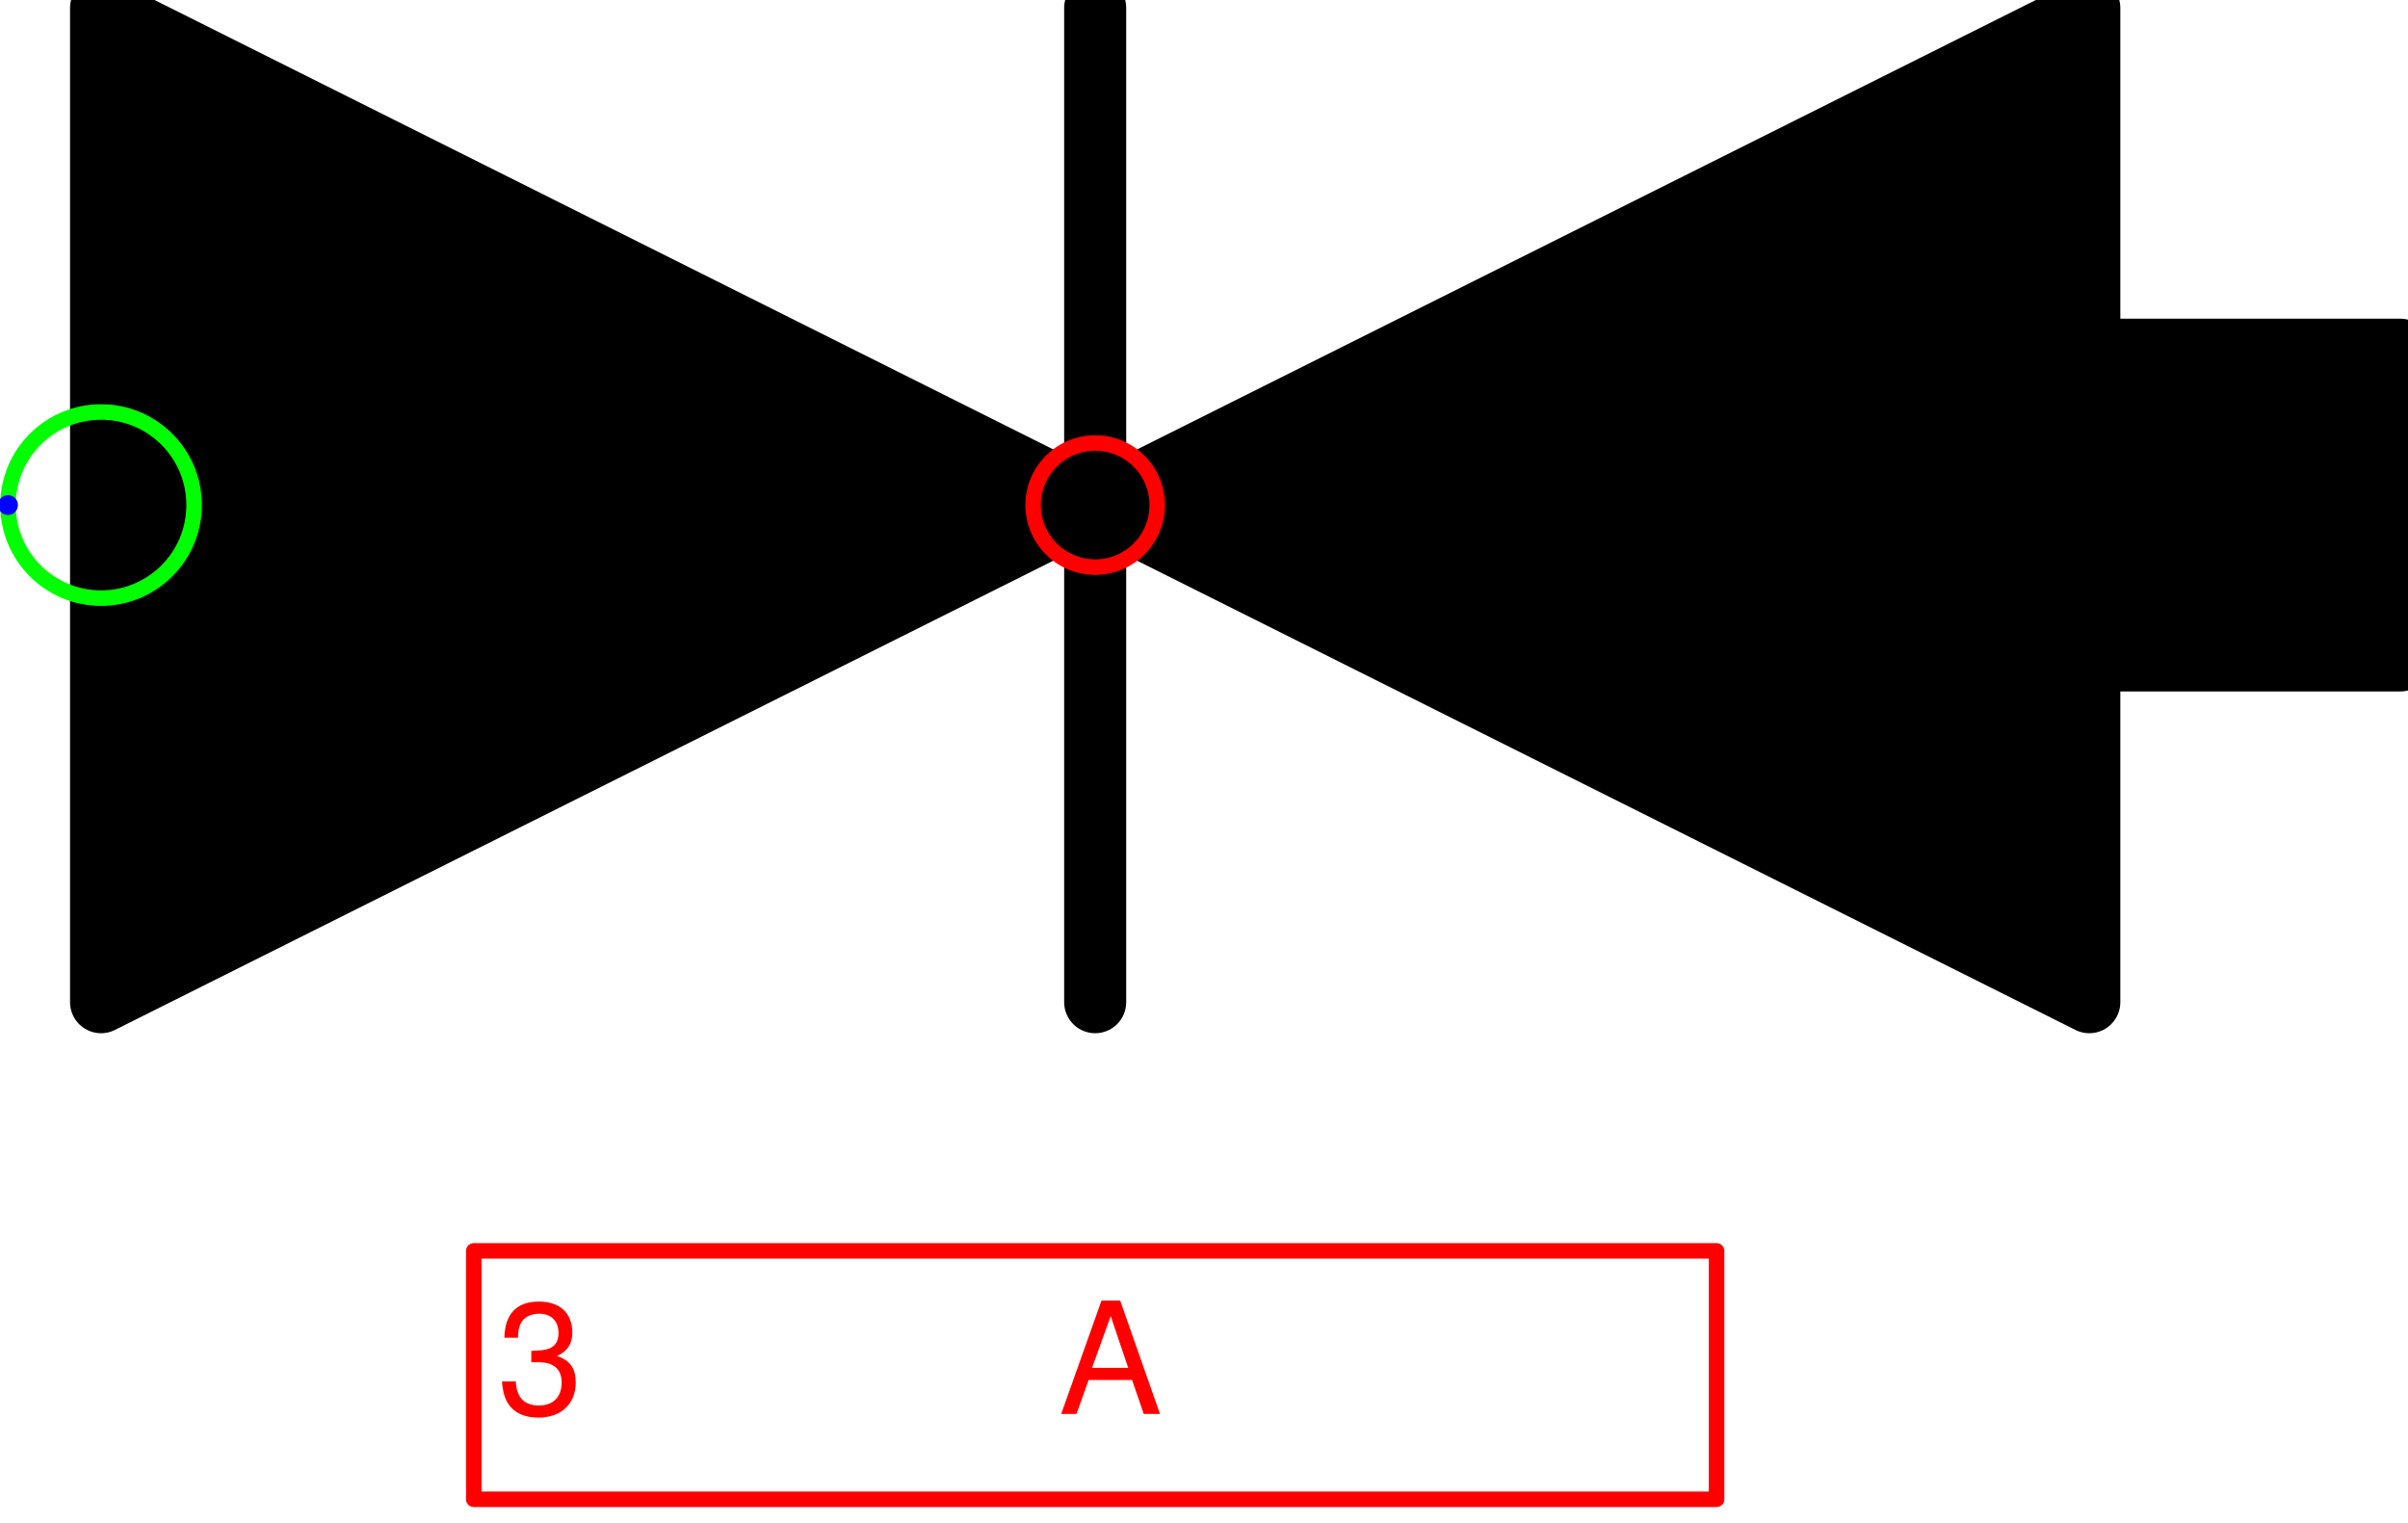
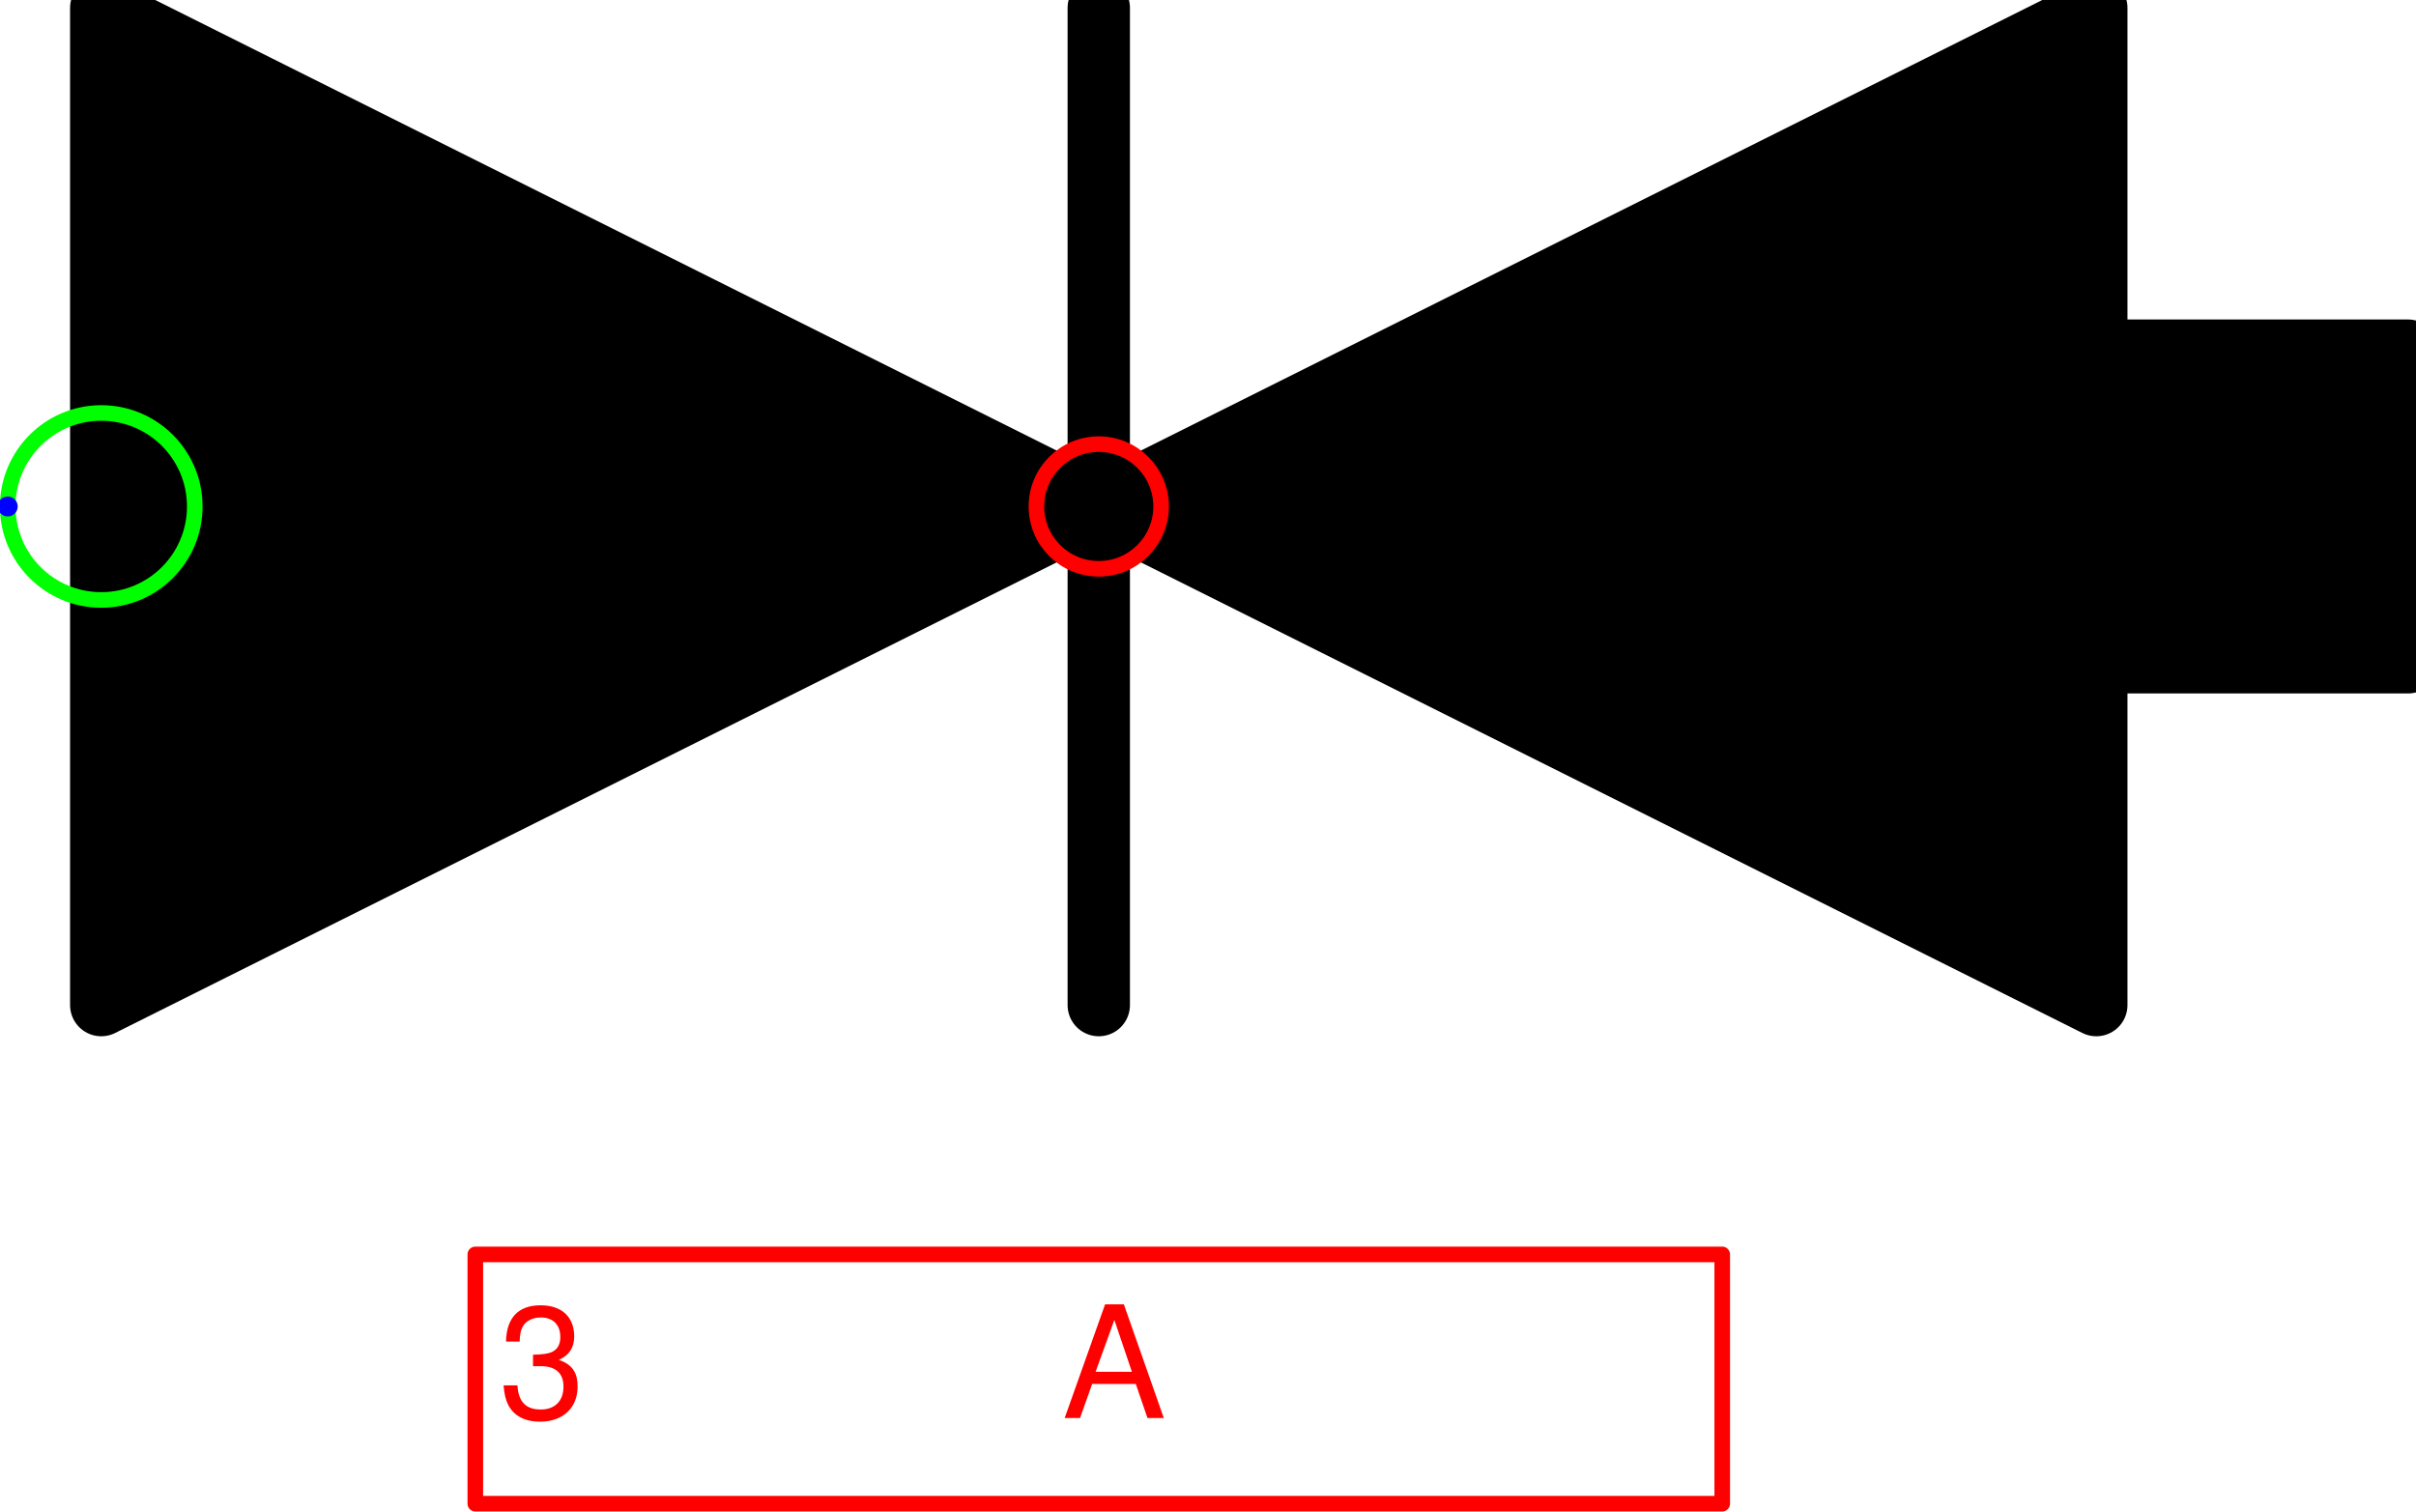
- <svg xmlns="http://www.w3.org/2000/svg" version="1.1" width="41.074mm" height="25.969mm" viewBox="-4.413 -2.035 9.703 6.135">
+ <svg xmlns="http://www.w3.org/2000/svg" version="1.1" width="41.007mm" height="25.663mm" viewBox="-4.406 -2.031 9.688 6.062">
  <defs vector-effect="non-scaling-stroke" />
  <g>
    <g id="cell-RrSksAY-mT3ycnDeJ6fJ-1" layer="Symbol">
-       <path fill="#000000" stroke="rgb(0, 0, 0)" pointer-events="all" d="M4.006-0.626L5.259-0.626 5.259 0.626 4.006 0.626z" stroke-width="0.25" stroke-linecap="round" stroke-linejoin="round" />
+       <path fill="#000000" stroke="rgb(0, 0, 0)" pointer-events="all" d="M4-0.625L5.25-0.625 5.25 0.625 4 0.625z" stroke-width="0.25" stroke-linecap="round" stroke-linejoin="round" />
    </g>
    <g id="cell-LjttZo1aMtlGASBkCdZe-0" layer="Symbol">
-       <path d="M0 2.003L0-2.003" fill="none" stroke="rgb(0, 0, 0)" stroke-miterlimit="10" pointer-events="stroke" stroke-width="0.25" stroke-linecap="round" stroke-linejoin="round" />
+       <path d="M0 2L0-2" fill="none" stroke="rgb(0, 0, 0)" stroke-miterlimit="10" pointer-events="stroke" stroke-width="0.25" stroke-linecap="round" stroke-linejoin="round" />
    </g>
    <g id="cell-tYqpy6ED-32QLq-d2qtK-1" layer="Symbol">
-       <path d="M4.006 2.003L0 0 4.006-2.003Z" fill="#000000" stroke="rgb(0, 0, 0)" stroke-miterlimit="10" pointer-events="all" stroke-width="0.25" stroke-linecap="round" stroke-linejoin="round" />
+       <path d="M4 2L0 0 4-2Z" fill="#000000" stroke="rgb(0, 0, 0)" stroke-miterlimit="10" pointer-events="all" stroke-width="0.25" stroke-linecap="round" stroke-linejoin="round" />
    </g>
    <g id="cell-tYqpy6ED-32QLq-d2qtK-0" layer="Symbol">
-       <path d="M-4.006-2.003L0 0-4.006 2.003Z" fill="#000000" stroke="rgb(0, 0, 0)" stroke-miterlimit="10" pointer-events="all" stroke-width="0.25" stroke-linecap="round" stroke-linejoin="round" />
+       <path d="M-4-2L0 0-4 2Z" fill="#000000" stroke="rgb(0, 0, 0)" stroke-miterlimit="10" pointer-events="all" stroke-width="0.25" stroke-linecap="round" stroke-linejoin="round" />
    </g>
    <g id="cell-LjttZo1aMtlGASBkCdZe-1" content="&lt;object label=&quot;%LabelLines%&amp;amp;nbsp; &amp;amp;nbsp; &amp;amp;nbsp; &amp;amp;nbsp; &amp;amp;nbsp; &amp;amp;nbsp;%LabelIndex%&quot; placeholders=&quot;1&quot; LabelLines=&quot;3&quot; LabelIndex=&quot;A&quot;/&gt;" data-label="%LabelLines%&amp;nbsp; &amp;nbsp; &amp;nbsp; &amp;nbsp; &amp;nbsp; &amp;nbsp;%LabelIndex%" data-placeholders="1" data-LabelLines="3" data-LabelIndex="A" layer="Label">
-       <path fill="none" stroke="#ff0000" pointer-events="all" d="M-2.504 3.005L2.504 3.005 2.504 4.006-2.504 4.006z" vector-effect="non-scaling-stroke" stroke-linecap="round" stroke-linejoin="round" />
+       <path fill="none" stroke="#ff0000" pointer-events="all" d="M-2.5 3L2.5 3 2.5 4-2.5 4z" vector-effect="non-scaling-stroke" stroke-linecap="round" stroke-linejoin="round" />
      <g>
-         <text x="32" y="91" fill="#FF0000" font-family="Helvetica" font-size="10px" transform="scale(0.0626014 0.0626014) translate(-70 -32) translate(-0.5 -0.5)" vector-effect="non-scaling-stroke" stroke-linecap="round" stroke-linejoin="round">3           A</text>
+         <text x="32" y="91" fill="#FF0000" font-family="Helvetica" font-size="10px" transform="scale(0.0625 0.0625) translate(-70 -32) translate(-0.5 -0.5)" vector-effect="non-scaling-stroke" stroke-linecap="round" stroke-linejoin="round">3           A</text>
      </g>
    </g>
    <g id="cell-22vkG-h5v2N9dKBLQ-ZE-125" content="&lt;object label=&quot;Connection&quot; PipingConnector=&quot;Y&quot; LabelConnector=&quot;N&quot; SignalConnector=&quot;N&quot; Direction=&quot;180&quot; AuxiliaryConnector=&quot;N&quot;/&gt;" data-label="Connection" data-PipingConnector="Y" data-LabelConnector="N" data-SignalConnector="N" data-Direction="180" data-AuxiliaryConnector="N" layer="Connection">
-       <ellipse cx="-4.006" cy="0" rx="0.375" ry="0.375" fill="none" stroke="#00ff00" vector-effect="non-scaling-stroke" />
-       <ellipse cx="-4.381" cy="4.5924253663221344e-17" rx="0.04" ry="0.04" fill="#0000ff" stroke="none" vector-effect="non-scaling-stroke" />
+       <ellipse cx="-4" cy="0" rx="0.375" ry="0.375" fill="none" stroke="#00ff00" vector-effect="non-scaling-stroke" />
+       <ellipse cx="-4.375" cy="4.5924253663221344e-17" rx="0.04" ry="0.04" fill="#0000ff" stroke="none" vector-effect="non-scaling-stroke" />
    </g>
    <g id="cell-22vkG-h5v2N9dKBLQ-ZE-137" content="&lt;object label=&quot;origo&quot; UoM=&quot;mm&quot; SymbolHeight=&quot;4&quot; SymbolWidth=&quot;8&quot;/&gt;" data-label="origo" data-UoM="mm" data-SymbolHeight="4" data-SymbolWidth="8" layer="Origo">
      <ellipse cx="0" cy="0" rx="0.25" ry="0.25" fill="none" stroke="#ff0000" vector-effect="non-scaling-stroke" />
    </g>
  </g>
</svg>
